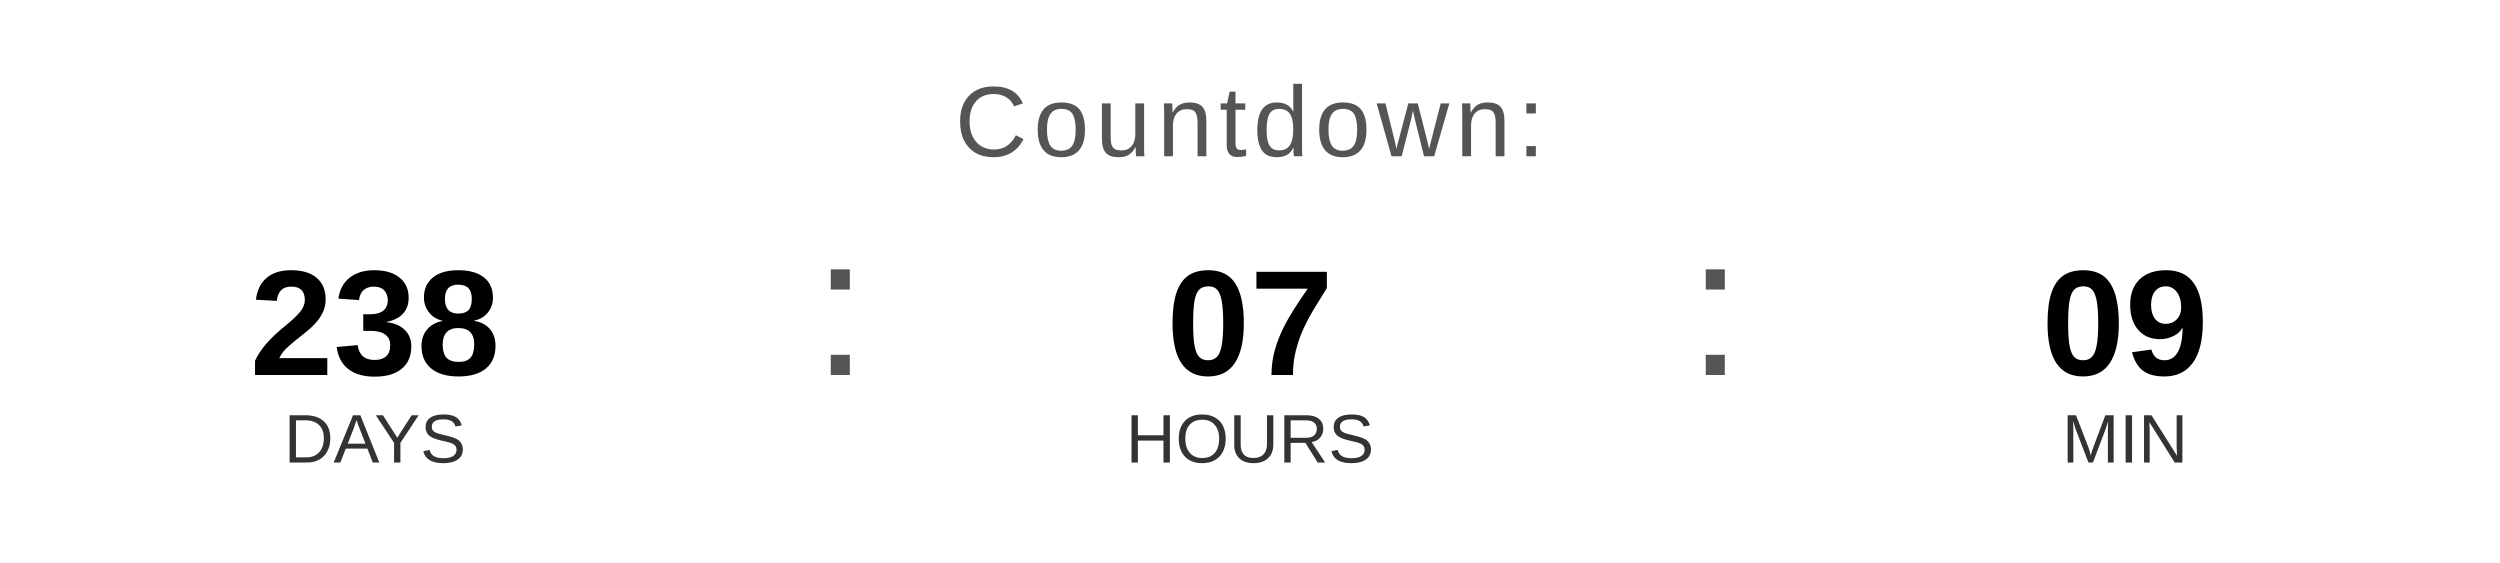
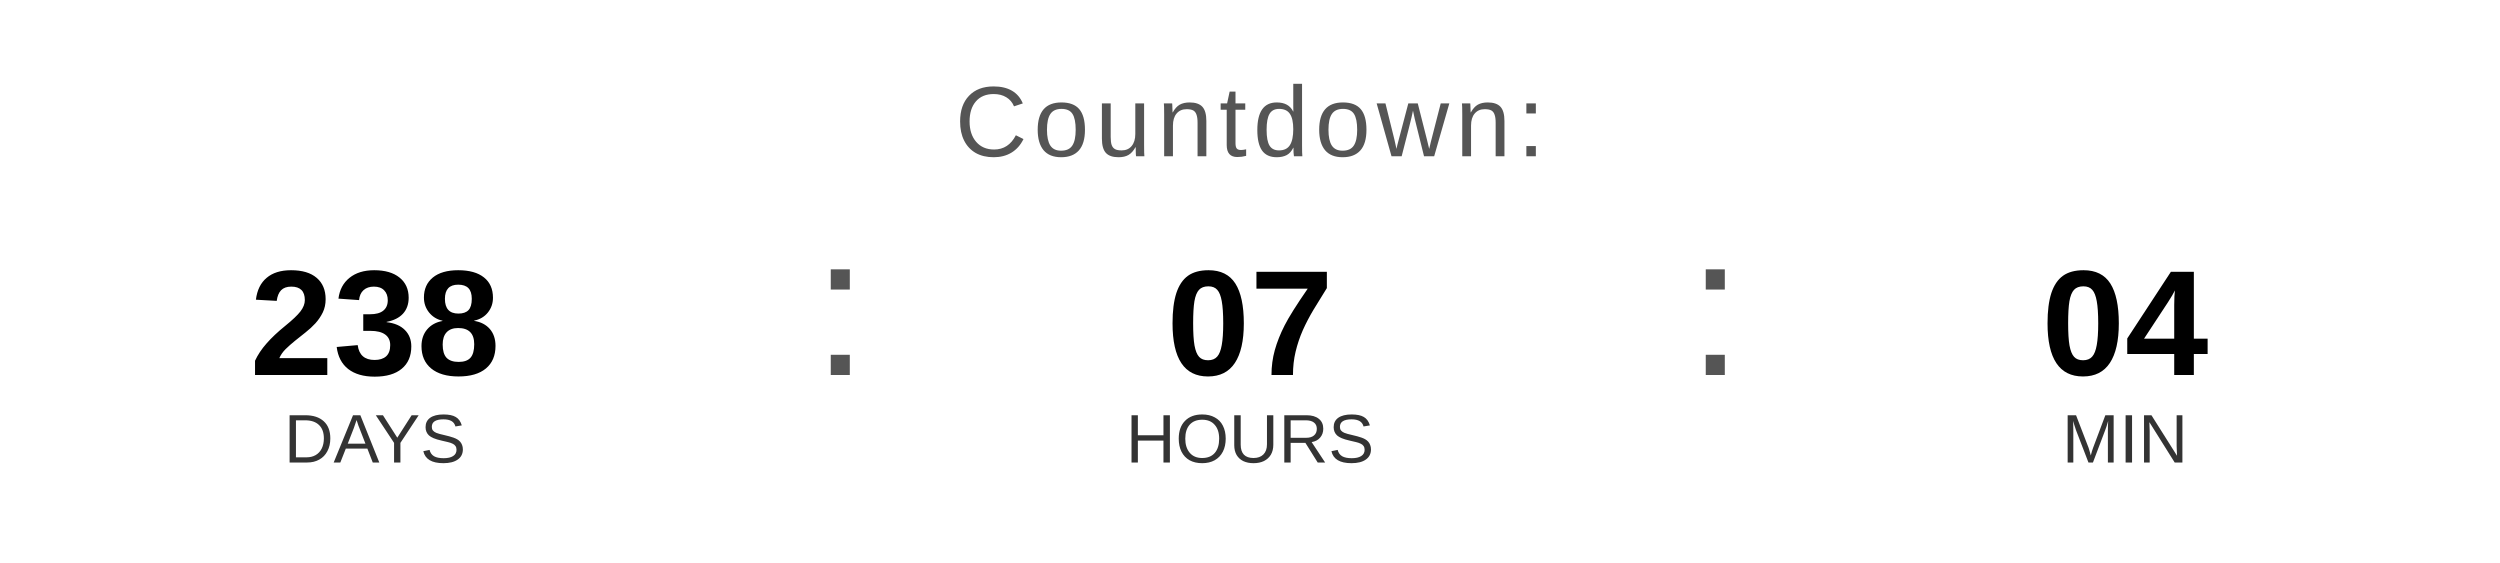
<svg xmlns="http://www.w3.org/2000/svg" width="400" height="90" viewBox="0 0 400 90">
  <text x="200" y="25" font-family="Arial, Helvetica, sans-serif" font-size="16" fill="#555555" text-anchor="middle" letter-spacing="1">
    Countdown:
  </text>
  <text x="60" y="60" font-family="Arial, Helvetica, sans-serif" font-size="24" font-weight="bold" fill="#000000" text-anchor="middle">238</text>
  <text x="60" y="74" font-family="Arial, Helvetica, sans-serif" font-size="11" fill="#333333" text-anchor="middle">DAYS</text>
  <text x="130" y="60" font-family="Arial, sans-serif" font-size="32" fill="#555555">:</text>
  <text x="200" y="60" font-family="Arial, Helvetica, sans-serif" font-size="24" font-weight="bold" fill="#000000" text-anchor="middle">07</text>
  <text x="200" y="74" font-family="Arial, Helvetica, sans-serif" font-size="11" fill="#333333" text-anchor="middle">HOURS</text>
  <text x="270" y="60" font-family="Arial, sans-serif" font-size="32" fill="#555555">:</text>
-   <text x="340" y="60" font-family="Arial, Helvetica, sans-serif" font-size="24" font-weight="bold" fill="#000000" text-anchor="middle">09</text>
+   <text x="340" y="60" font-family="Arial, Helvetica, sans-serif" font-size="24" font-weight="bold" fill="#000000" text-anchor="middle">04</text>
  <text x="340" y="74" font-family="Arial, Helvetica, sans-serif" font-size="11" fill="#333333" text-anchor="middle">MIN</text>
</svg>
